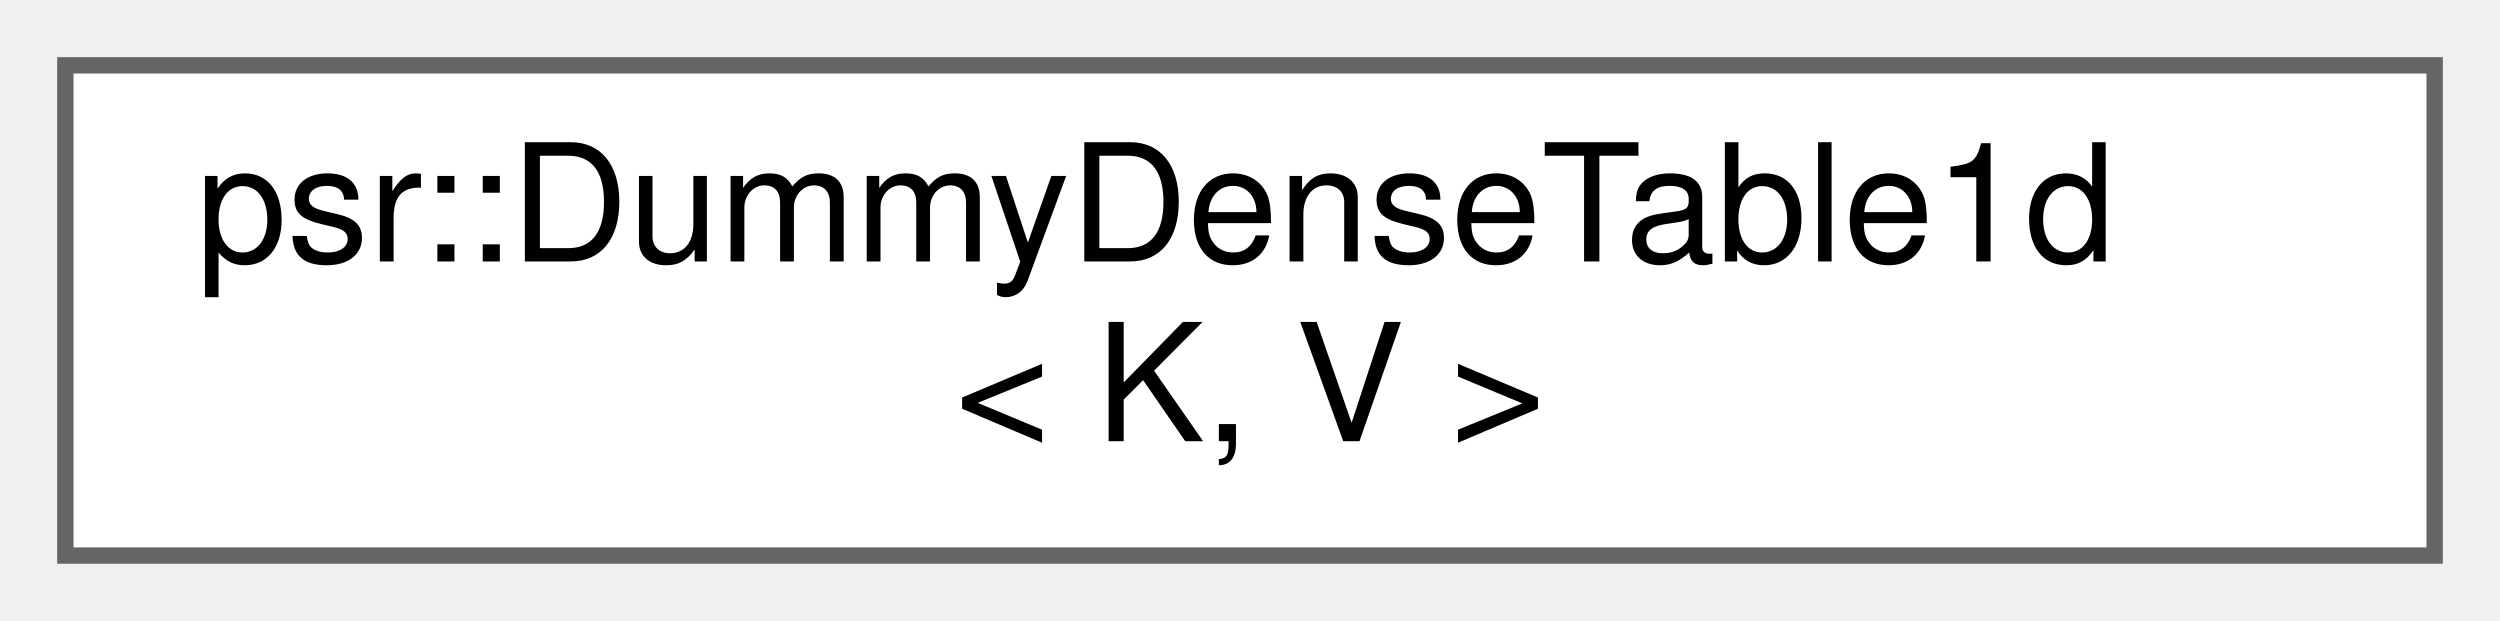
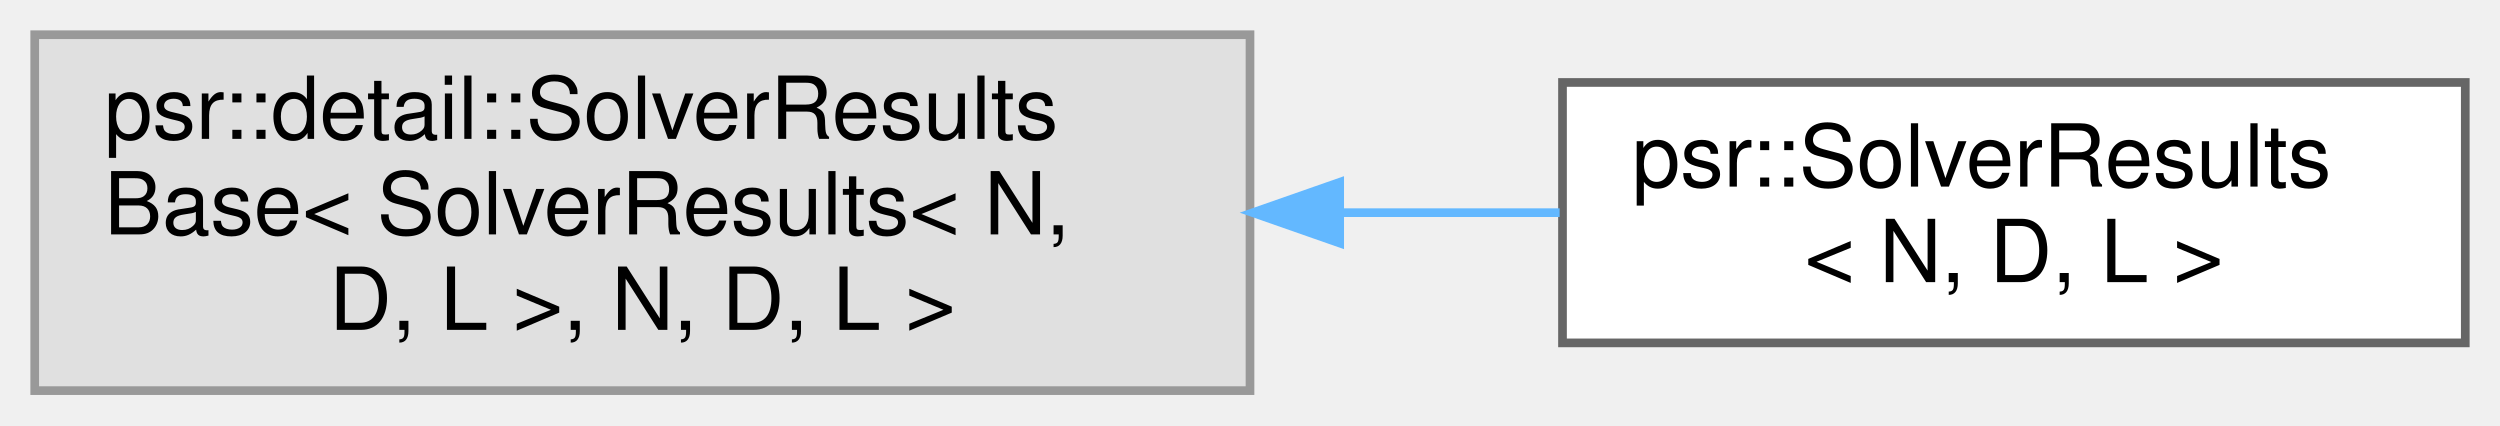
- <svg xmlns="http://www.w3.org/2000/svg" xmlns:xlink="http://www.w3.org/1999/xlink" width="153pt" height="38pt" viewBox="0.00 0.00 153.00 38.00">
-   <g id="graph0" class="graph" transform="scale(1 1) rotate(0) translate(4 34)">
+ <svg xmlns="http://www.w3.org/2000/svg" xmlns:xlink="http://www.w3.org/1999/xlink" width="288pt" height="49pt" viewBox="0.00 0.00 288.00 49.00">
+   <g id="graph0" class="graph" transform="scale(1 1) rotate(0) translate(4 45)">
    <g id="Node000000" class="node">
      <g id="a_Node000000">
-         <a xlink:href="classpsr_1_1DummyDenseTable1d.html" target="_top" xlink:title="A set that appears as map mapping to a constant.">
-           <polygon fill="white" stroke="#666666" points="145,-30 0,-30 0,0 145,0 145,-30" />
-           <text text-anchor="start" x="8" y="-18" font-family="Helvetica,sans-Serif" font-size="10.00">psr::DummyDenseTable1d</text>
-           <text text-anchor="middle" x="72.5" y="-7" font-family="Helvetica,sans-Serif" font-size="10.00">&lt; K, V &gt;</text>
+         <a xlink:title=" ">
+           <polygon fill="#e0e0e0" stroke="#999999" points="140,-41 0,-41 0,0 140,0 140,-41" />
+           <text text-anchor="start" x="8" y="-29" font-family="Helvetica,sans-Serif" font-size="10.00">psr::detail::SolverResults</text>
+           <text text-anchor="start" x="8" y="-18" font-family="Helvetica,sans-Serif" font-size="10.00">Base&lt; SolverResults&lt; N,</text>
+           <text text-anchor="middle" x="70" y="-7" font-family="Helvetica,sans-Serif" font-size="10.00"> D, L &gt;, N, D, L &gt;</text>
+         </a>
+       </g>
+     </g>
+     <g id="Node000001" class="node">
+       <g id="a_Node000001">
+         <a xlink:href="classpsr_1_1SolverResults.html" target="_top" xlink:title=" ">
+           <polygon fill="white" stroke="#666666" points="280,-35.5 176,-35.5 176,-5.5 280,-5.5 280,-35.5" />
+           <text text-anchor="start" x="184" y="-23.5" font-family="Helvetica,sans-Serif" font-size="10.00">psr::SolverResults</text>
+           <text text-anchor="middle" x="228" y="-12.5" font-family="Helvetica,sans-Serif" font-size="10.00">&lt; N, D, L &gt;</text>
+         </a>
+       </g>
+     </g>
+     <g id="edge238_Node000000_Node000001" class="edge">
+       <g id="a_edge238_Node000000_Node000001">
+         <a xlink:title=" ">
+           <path fill="none" stroke="#63b8ff" d="M150.4,-20.5C158.98,-20.5 167.54,-20.5 175.67,-20.5" />
+           <polygon fill="#63b8ff" stroke="#63b8ff" points="150.33,-17 140.33,-20.5 150.33,-24 150.33,-17" />
        </a>
      </g>
    </g>
  </g>
</svg>
